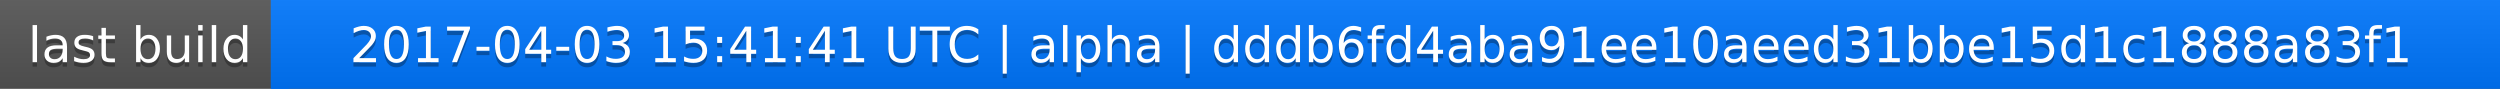
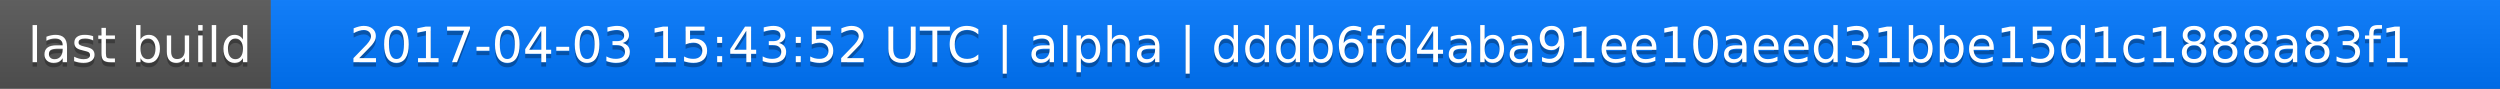
<svg xmlns="http://www.w3.org/2000/svg" width="563" height="20">
  <linearGradient id="a" x2="0" y2="100%">
    <stop offset="0" stop-color="#bbb" stop-opacity=".1" />
    <stop offset="1" stop-opacity=".1" />
  </linearGradient>
  <rect rx="0" width="563" height="20" fill="#555" />
  <rect rx="0" x="61" width="502" height="20" fill="#07f" />
  <path fill="#07f" d="M61 0h4v20h-4z" />
  <rect rx="0" width="563" height="20" fill="url(#a)" />
  <g fill="#fff" text-anchor="middle" font-family="DejaVu Sans,Verdana,Geneva,sans-serif" font-size="11">
    <text x="31.5" y="15" fill="#010101" fill-opacity=".3">last build</text>
    <text x="31.5" y="14">last build</text>
-     <text x="311" y="15" fill="#010101" fill-opacity=".3">2017-04-03 15:41:41 UTC | alpha | dddb6fd4aba91ee10aeed31bbe15d1c1888a83f1</text>
-     <text x="311" y="14">2017-04-03 15:41:41 UTC | alpha | dddb6fd4aba91ee10aeed31bbe15d1c1888a83f1</text>
+     <text x="311" y="15" fill="#010101" fill-opacity=".3">2017-04-03 15:43:52 UTC | alpha | dddb6fd4aba91ee10aeed31bbe15d1c1888a83f1</text>
+     <text x="311" y="14">2017-04-03 15:43:52 UTC | alpha | dddb6fd4aba91ee10aeed31bbe15d1c1888a83f1</text>
  </g>
</svg>
